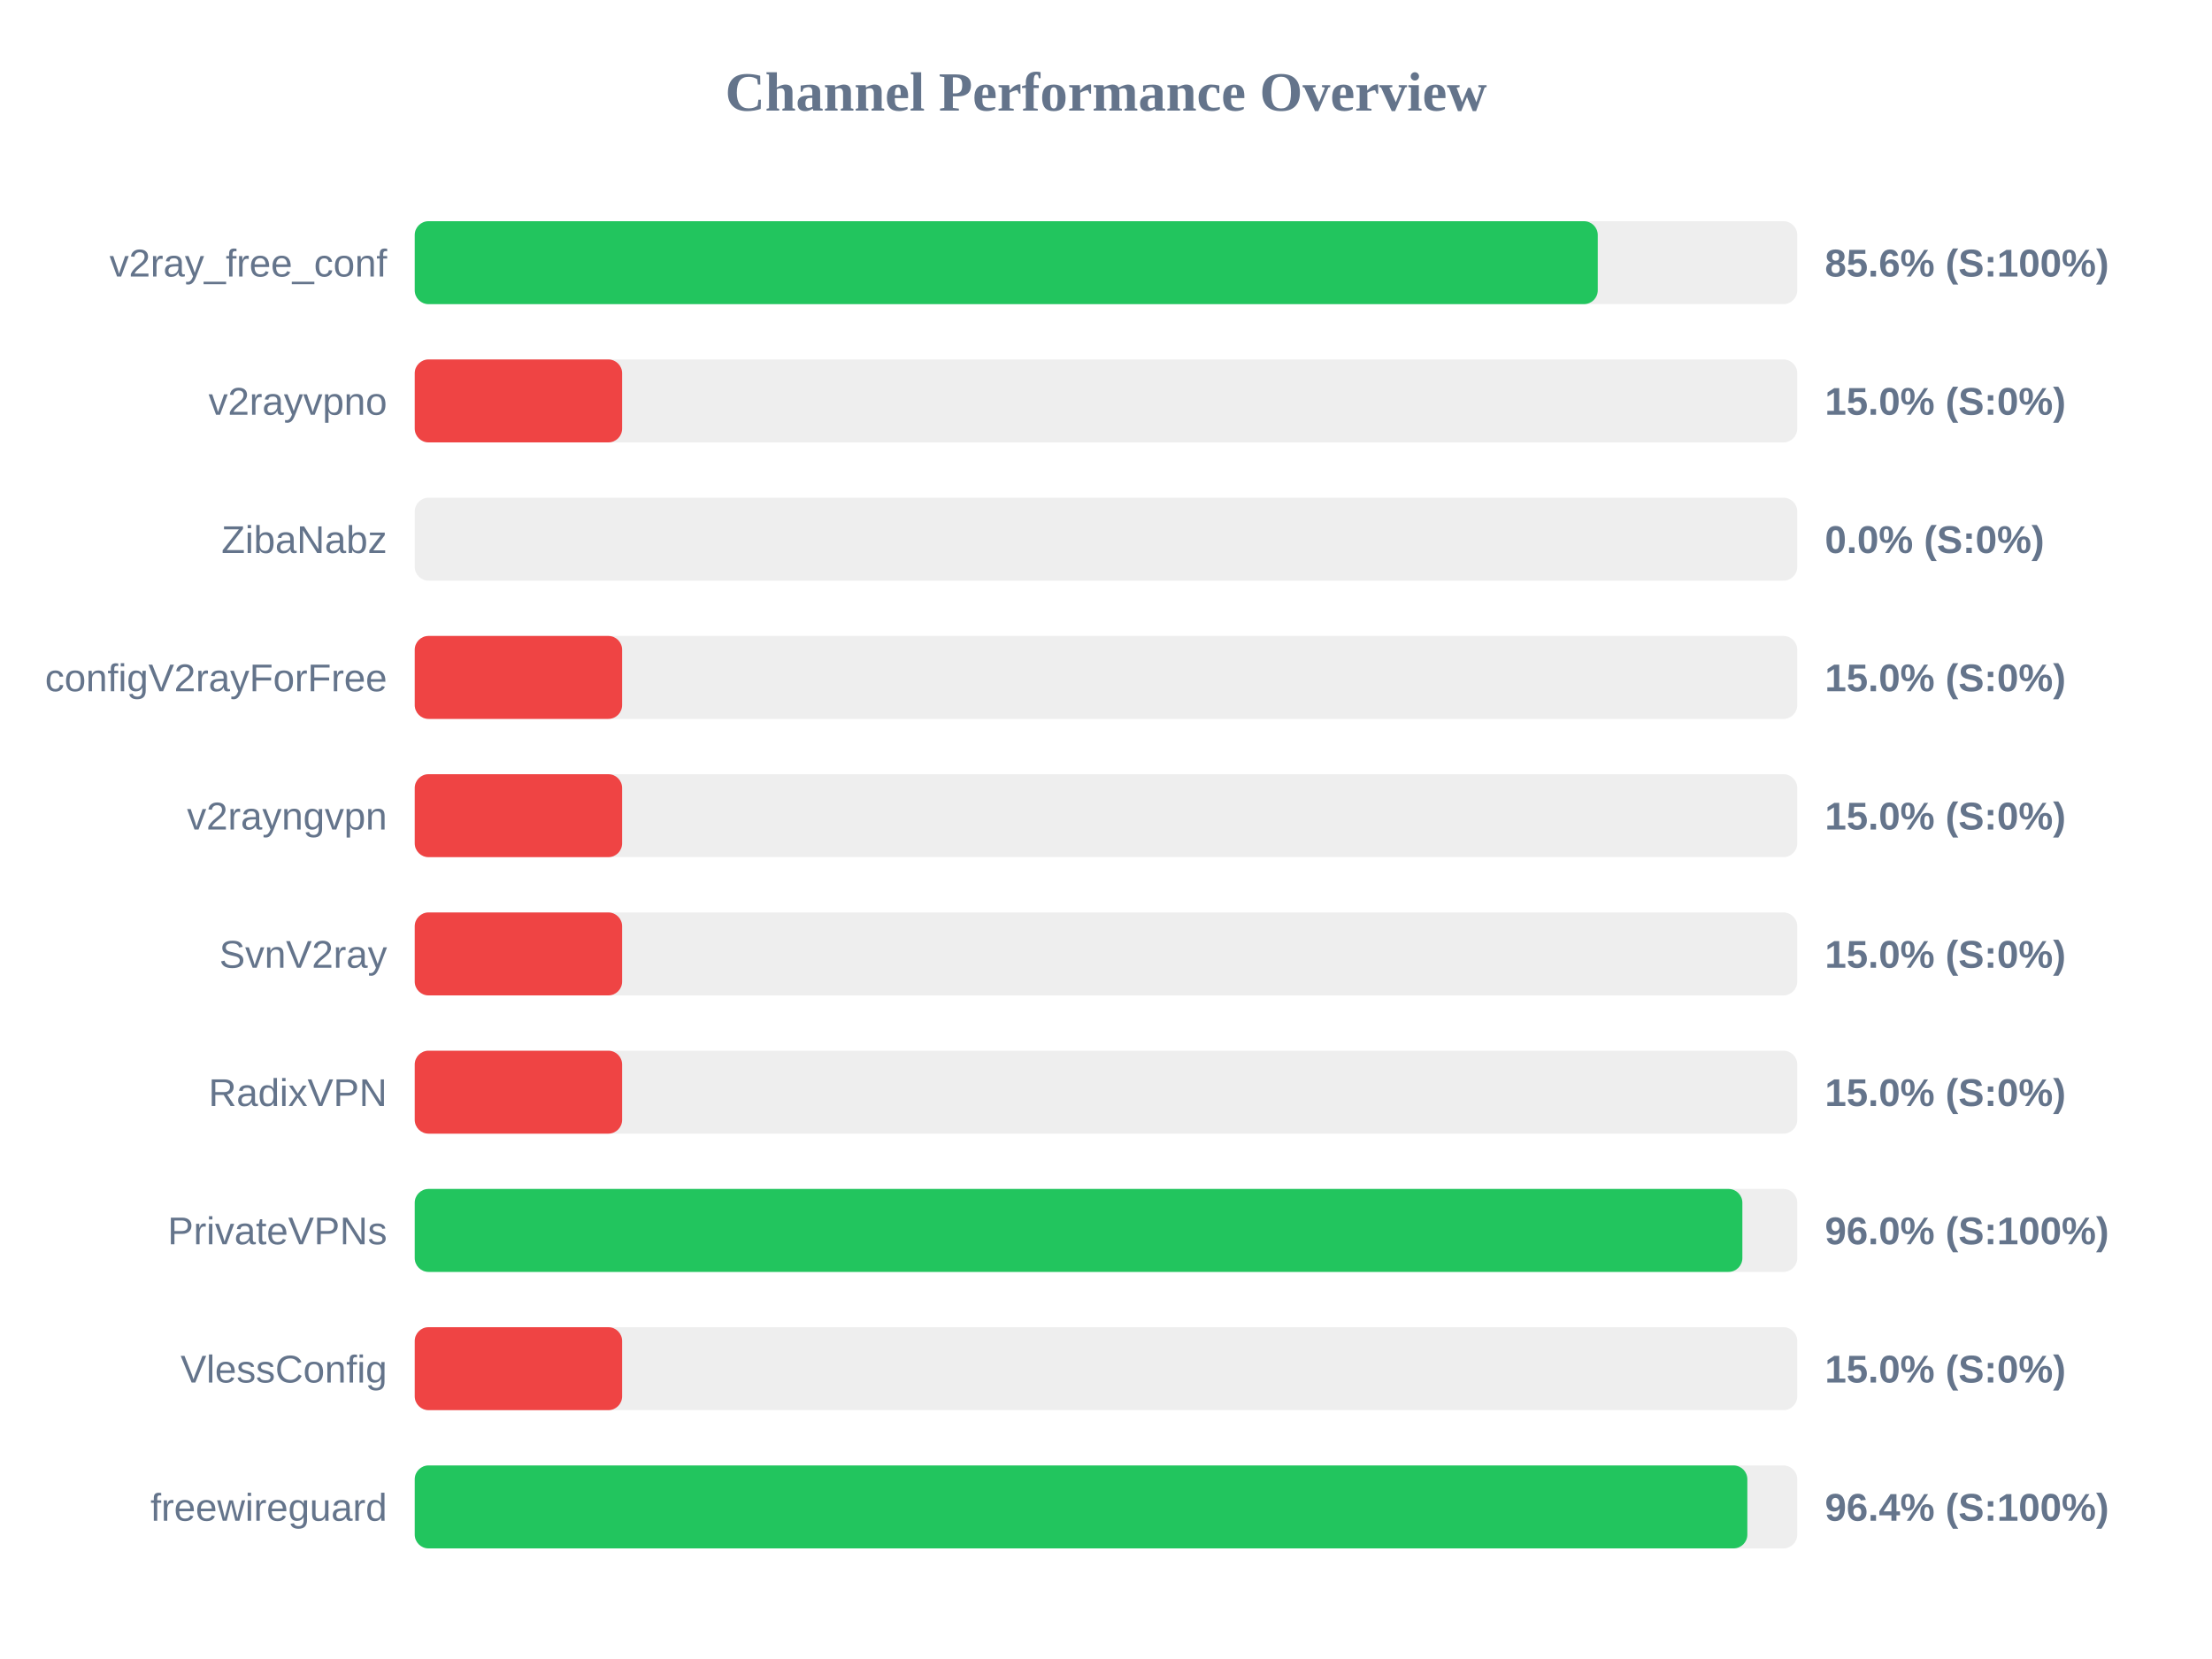
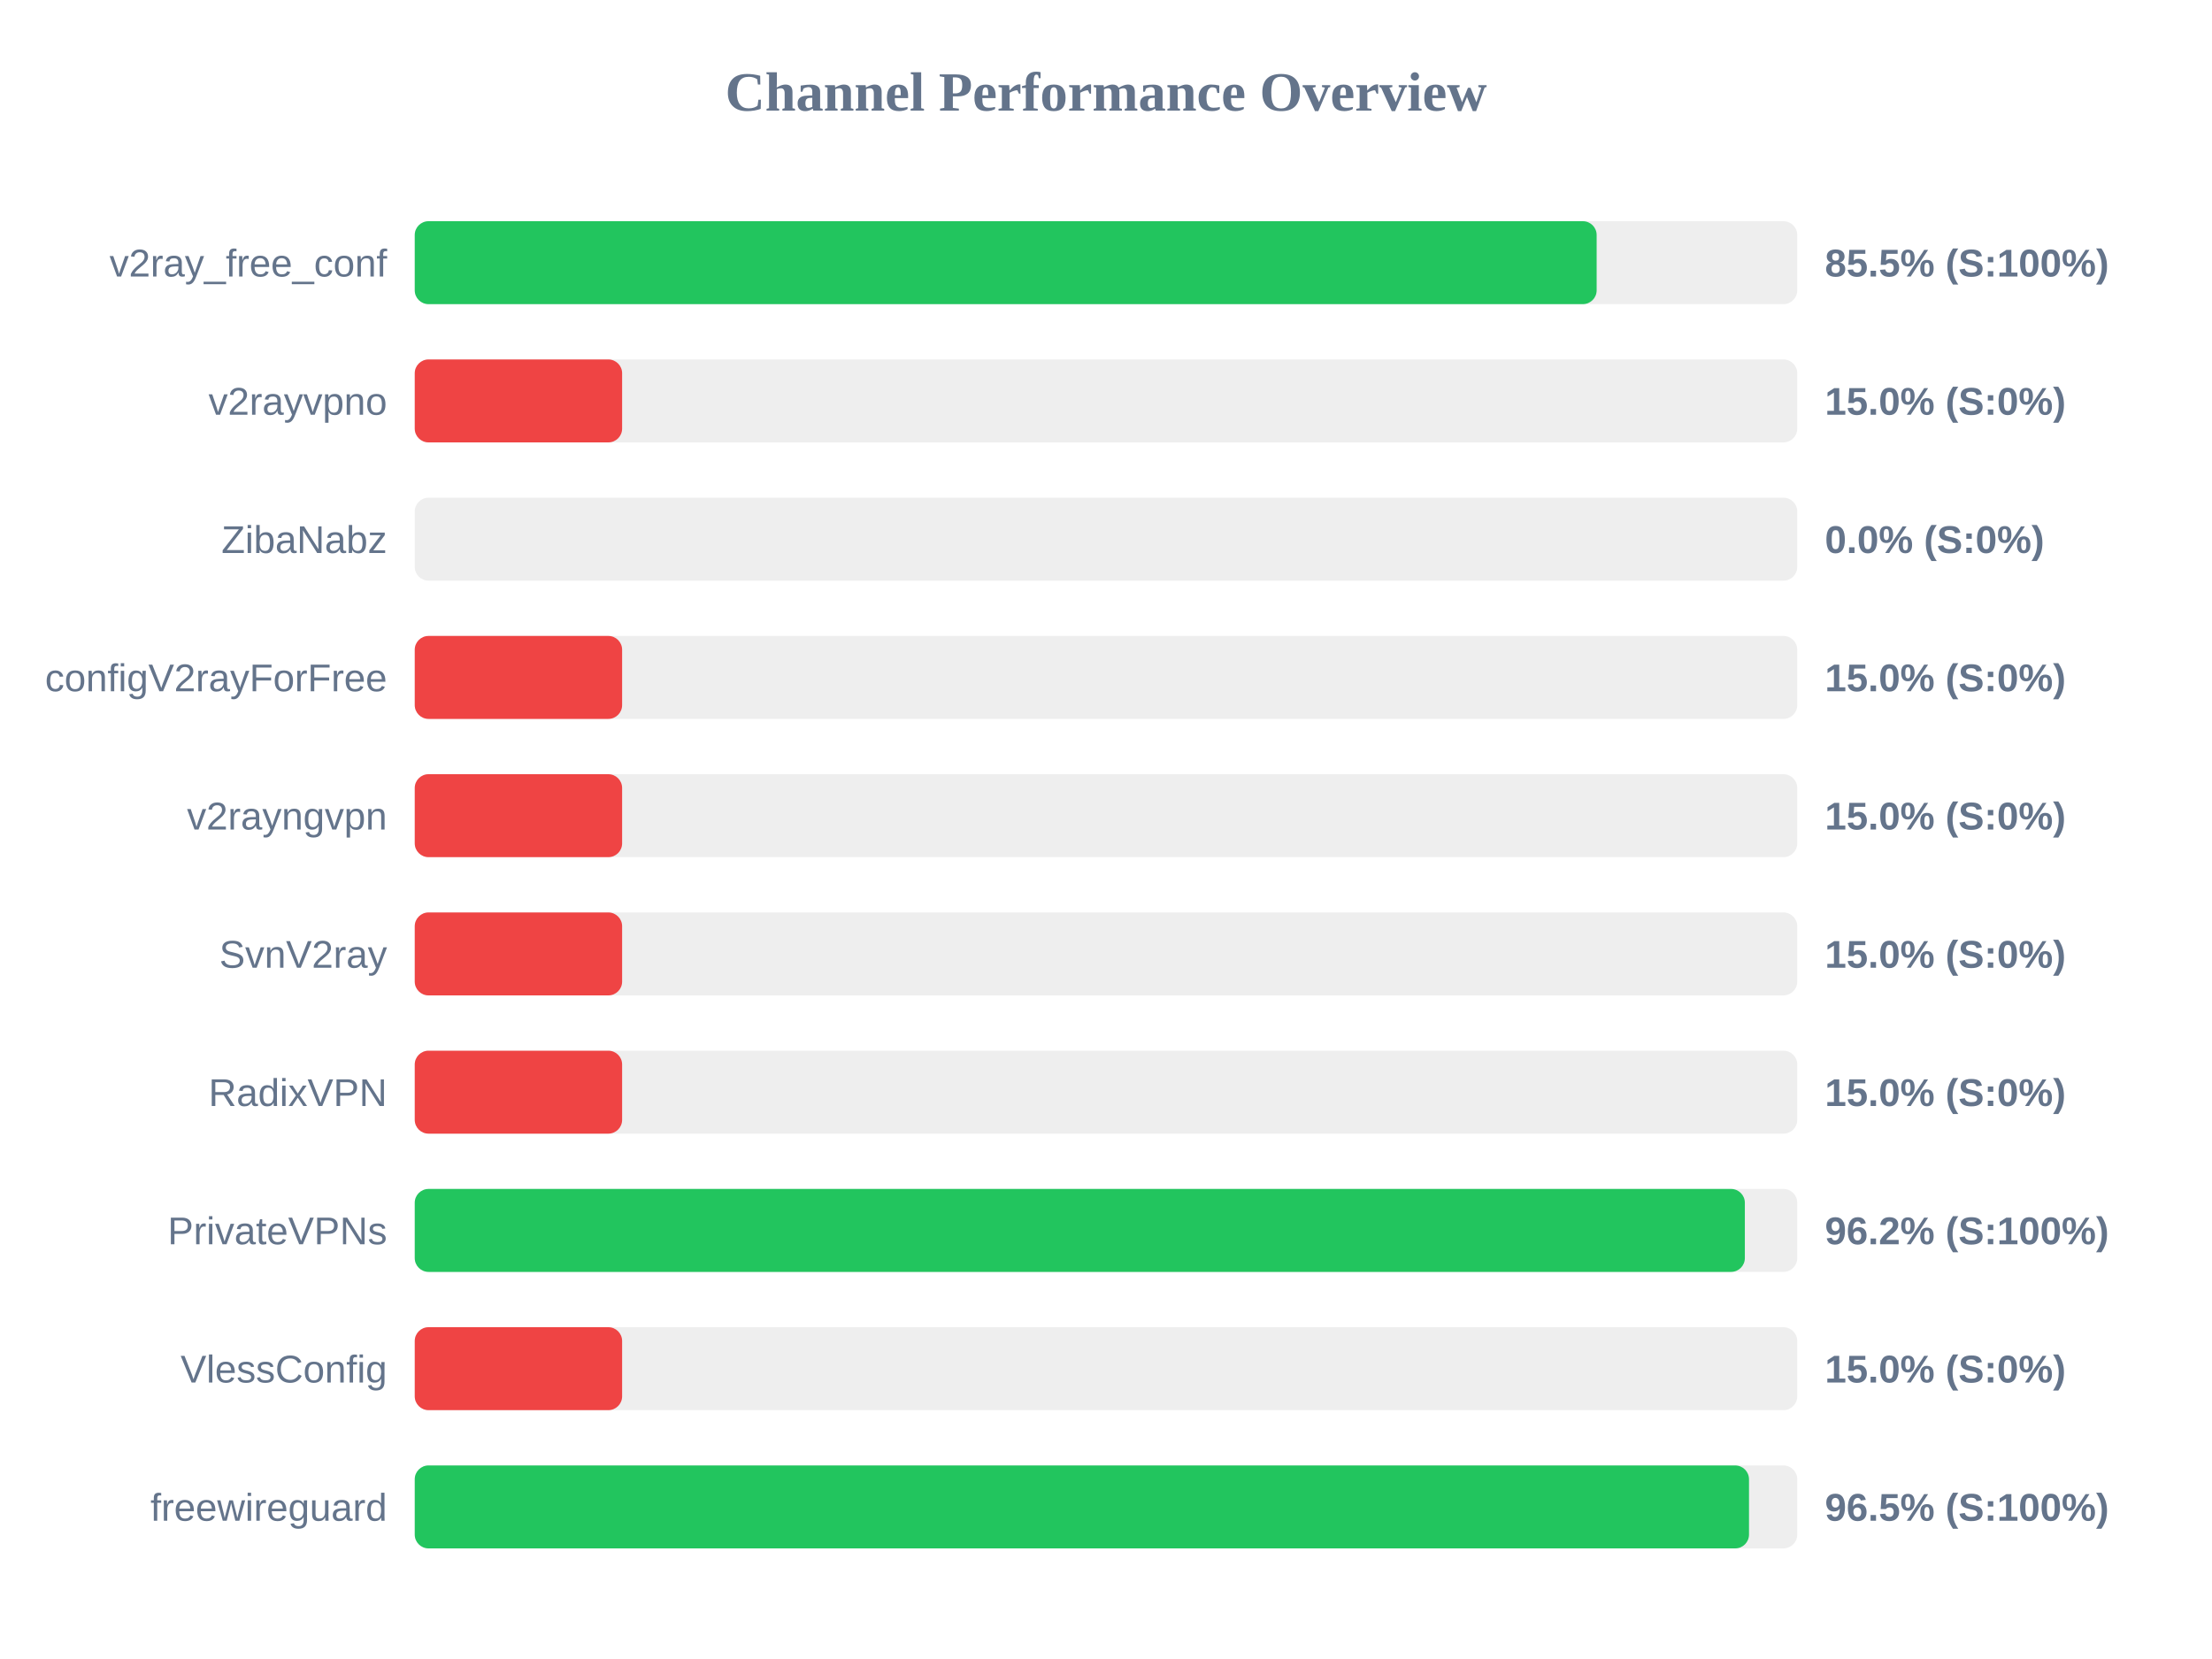
<svg xmlns="http://www.w3.org/2000/svg" width="800" height="600" version="1.1">
  <style>
        .row { font: 14px Arial; fill: #64748b; }
        .score { font: bold 14px Arial; fill: #64748b; }
    </style>
  <text x="400" y="40" text-anchor="middle" font-size="20px" font-weight="bold" fill="#64748b">Channel Performance Overview</text>
  <rect x="150" y="80" width="500" height="30" fill="#eee" rx="5" />
-   <rect x="150" y="80" width="427.85" height="30" fill="#22c55e" rx="5" />
+   <rect x="150" y="80" width="427.45" height="30" fill="#22c55e" rx="5" />
  <text x="140" y="100" text-anchor="end" class="row">v2ray_free_conf</text>
-   <text x="660" y="100" text-anchor="start" class="score">85.6% (S:100%)</text>
+   <text x="660" y="100" text-anchor="start" class="score">85.5% (S:100%)</text>
  <rect x="150" y="130" width="500" height="30" fill="#eee" rx="5" />
  <rect x="150" y="130" width="75.0" height="30" fill="#ef4444" rx="5" />
  <text x="140" y="150" text-anchor="end" class="row">v2rayvpno</text>
  <text x="660" y="150" text-anchor="start" class="score">15.0% (S:0%)</text>
  <rect x="150" y="180" width="500" height="30" fill="#eee" rx="5" />
  <rect x="150" y="180" width="0.0" height="30" fill="#ef4444" rx="5" />
  <text x="140" y="200" text-anchor="end" class="row">ZibaNabz</text>
  <text x="660" y="200" text-anchor="start" class="score">0.0% (S:0%)</text>
  <rect x="150" y="230" width="500" height="30" fill="#eee" rx="5" />
  <rect x="150" y="230" width="75.0" height="30" fill="#ef4444" rx="5" />
  <text x="140" y="250" text-anchor="end" class="row">configV2rayForFree</text>
  <text x="660" y="250" text-anchor="start" class="score">15.0% (S:0%)</text>
  <rect x="150" y="280" width="500" height="30" fill="#eee" rx="5" />
  <rect x="150" y="280" width="75.0" height="30" fill="#ef4444" rx="5" />
  <text x="140" y="300" text-anchor="end" class="row">v2rayngvpn</text>
  <text x="660" y="300" text-anchor="start" class="score">15.0% (S:0%)</text>
  <rect x="150" y="330" width="500" height="30" fill="#eee" rx="5" />
  <rect x="150" y="330" width="75.0" height="30" fill="#ef4444" rx="5" />
  <text x="140" y="350" text-anchor="end" class="row">SvnV2ray</text>
  <text x="660" y="350" text-anchor="start" class="score">15.0% (S:0%)</text>
  <rect x="150" y="380" width="500" height="30" fill="#eee" rx="5" />
  <rect x="150" y="380" width="75.0" height="30" fill="#ef4444" rx="5" />
  <text x="140" y="400" text-anchor="end" class="row">RadixVPN</text>
  <text x="660" y="400" text-anchor="start" class="score">15.0% (S:0%)</text>
  <rect x="150" y="430" width="500" height="30" fill="#eee" rx="5" />
-   <rect x="150" y="430" width="480.15" height="30" fill="#22c55e" rx="5" />
+   <rect x="150" y="430" width="481.05" height="30" fill="#22c55e" rx="5" />
  <text x="140" y="450" text-anchor="end" class="row">PrivateVPNs</text>
-   <text x="660" y="450" text-anchor="start" class="score">96.0% (S:100%)</text>
+   <text x="660" y="450" text-anchor="start" class="score">96.2% (S:100%)</text>
  <rect x="150" y="480" width="500" height="30" fill="#eee" rx="5" />
  <rect x="150" y="480" width="75.0" height="30" fill="#ef4444" rx="5" />
  <text x="140" y="500" text-anchor="end" class="row">VlessConfig</text>
  <text x="660" y="500" text-anchor="start" class="score">15.0% (S:0%)</text>
  <rect x="150" y="530" width="500" height="30" fill="#eee" rx="5" />
-   <rect x="150" y="530" width="481.95" height="30" fill="#22c55e" rx="5" />
+   <rect x="150" y="530" width="482.55" height="30" fill="#22c55e" rx="5" />
  <text x="140" y="550" text-anchor="end" class="row">freewireguard</text>
-   <text x="660" y="550" text-anchor="start" class="score">96.4% (S:100%)</text>
+   <text x="660" y="550" text-anchor="start" class="score">96.5% (S:100%)</text>
</svg>
